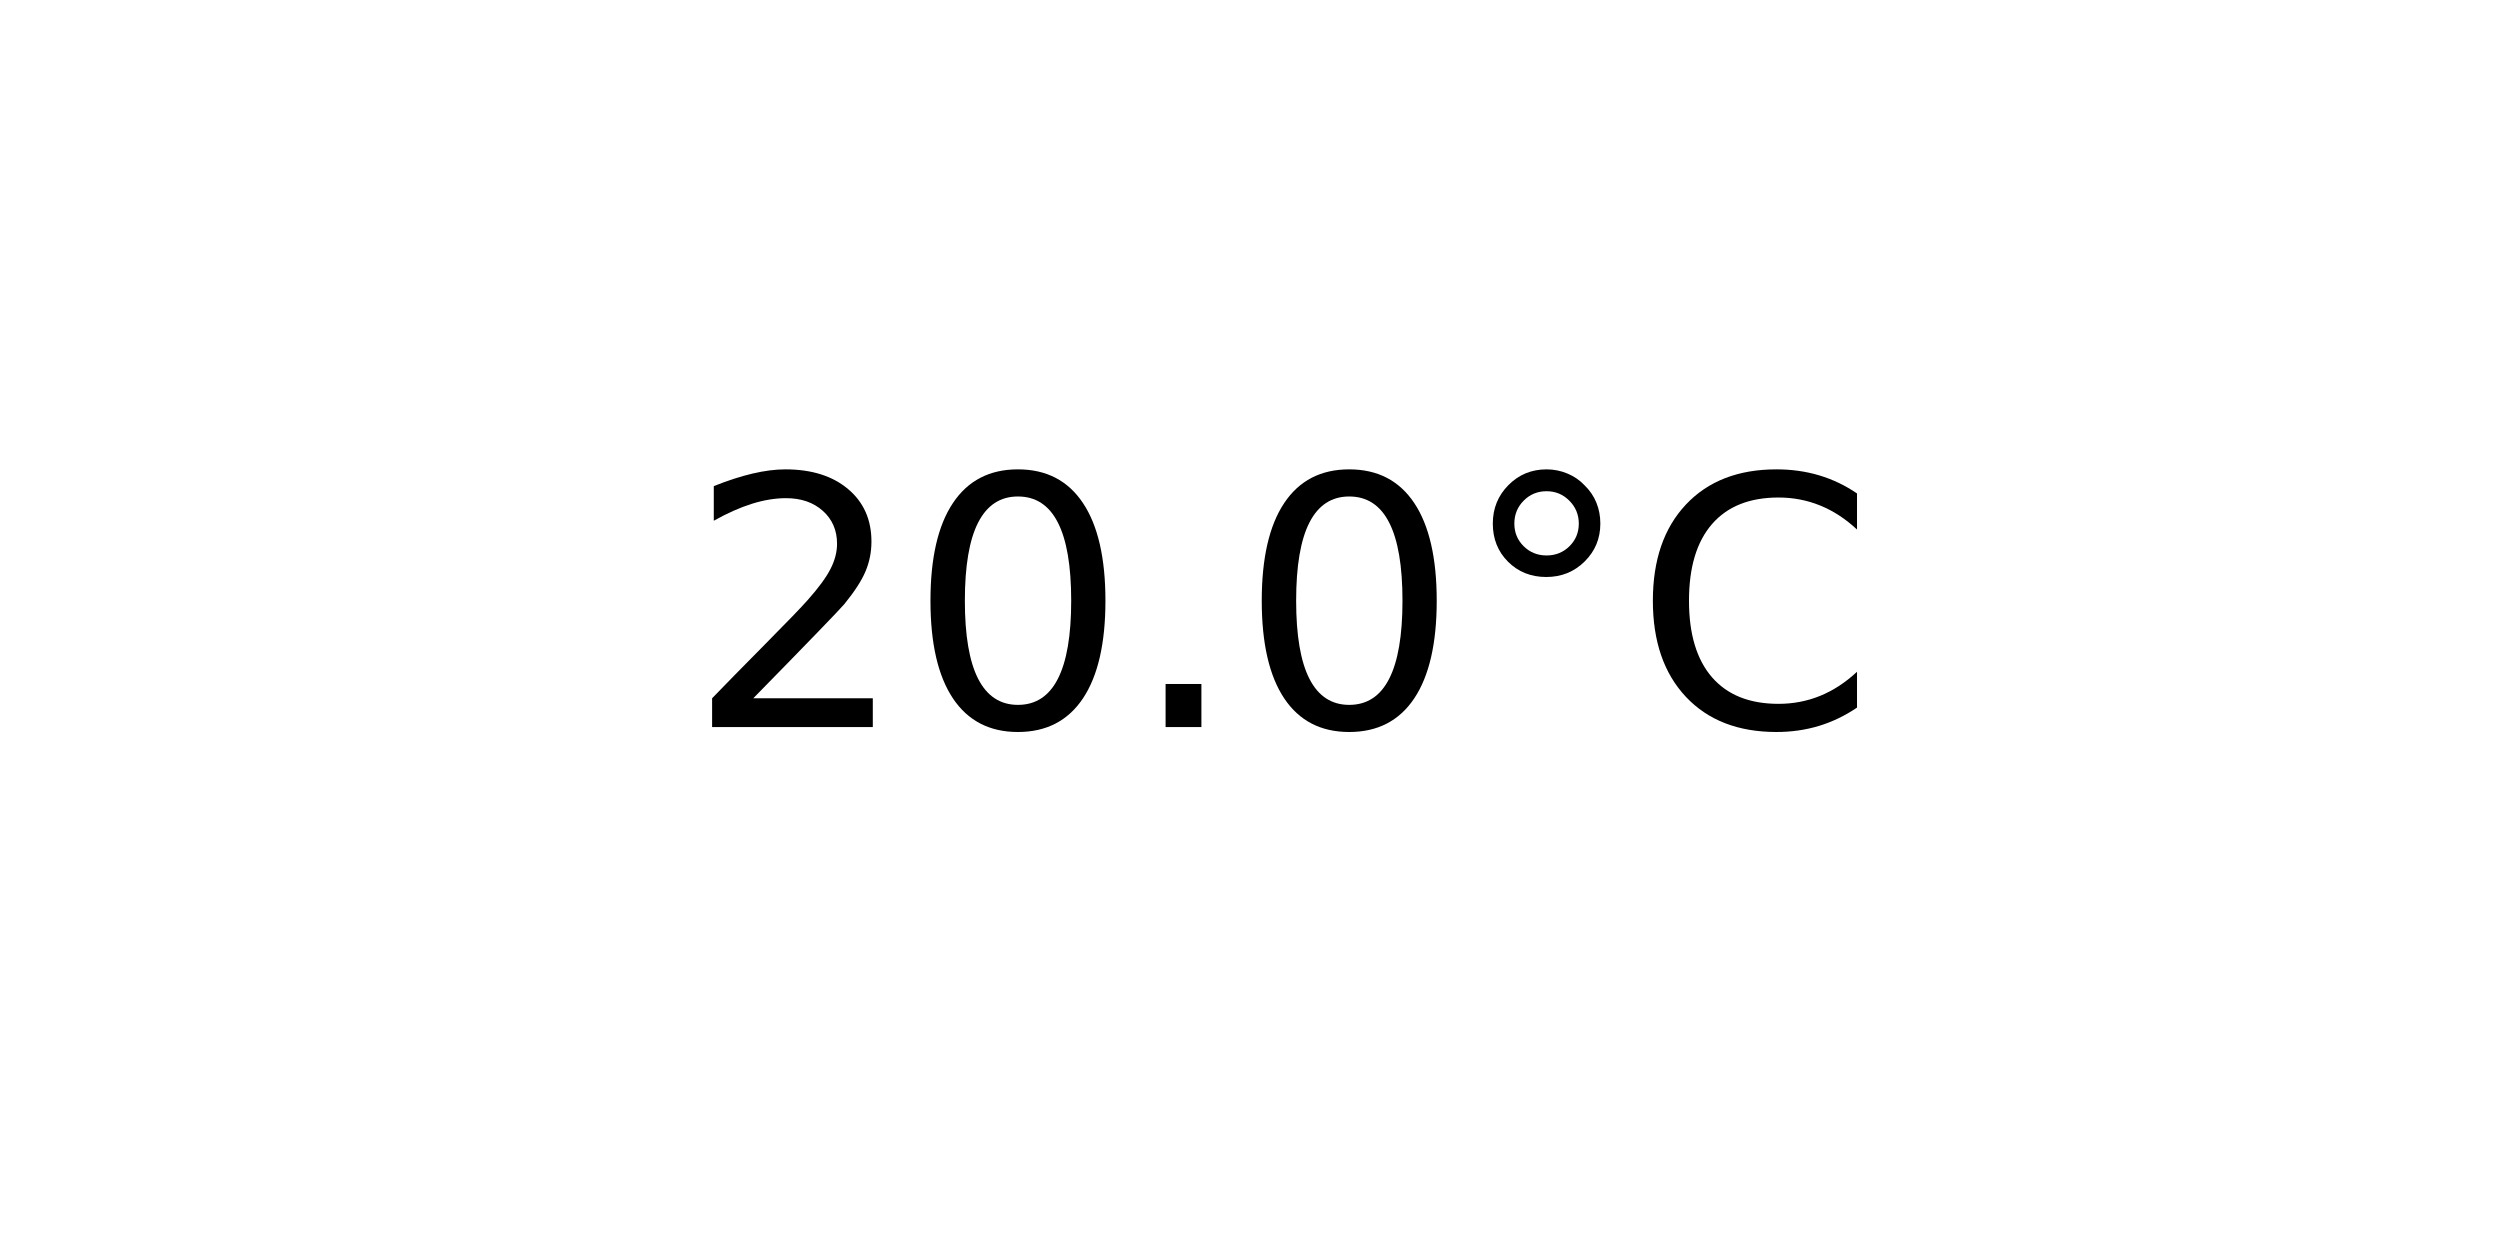
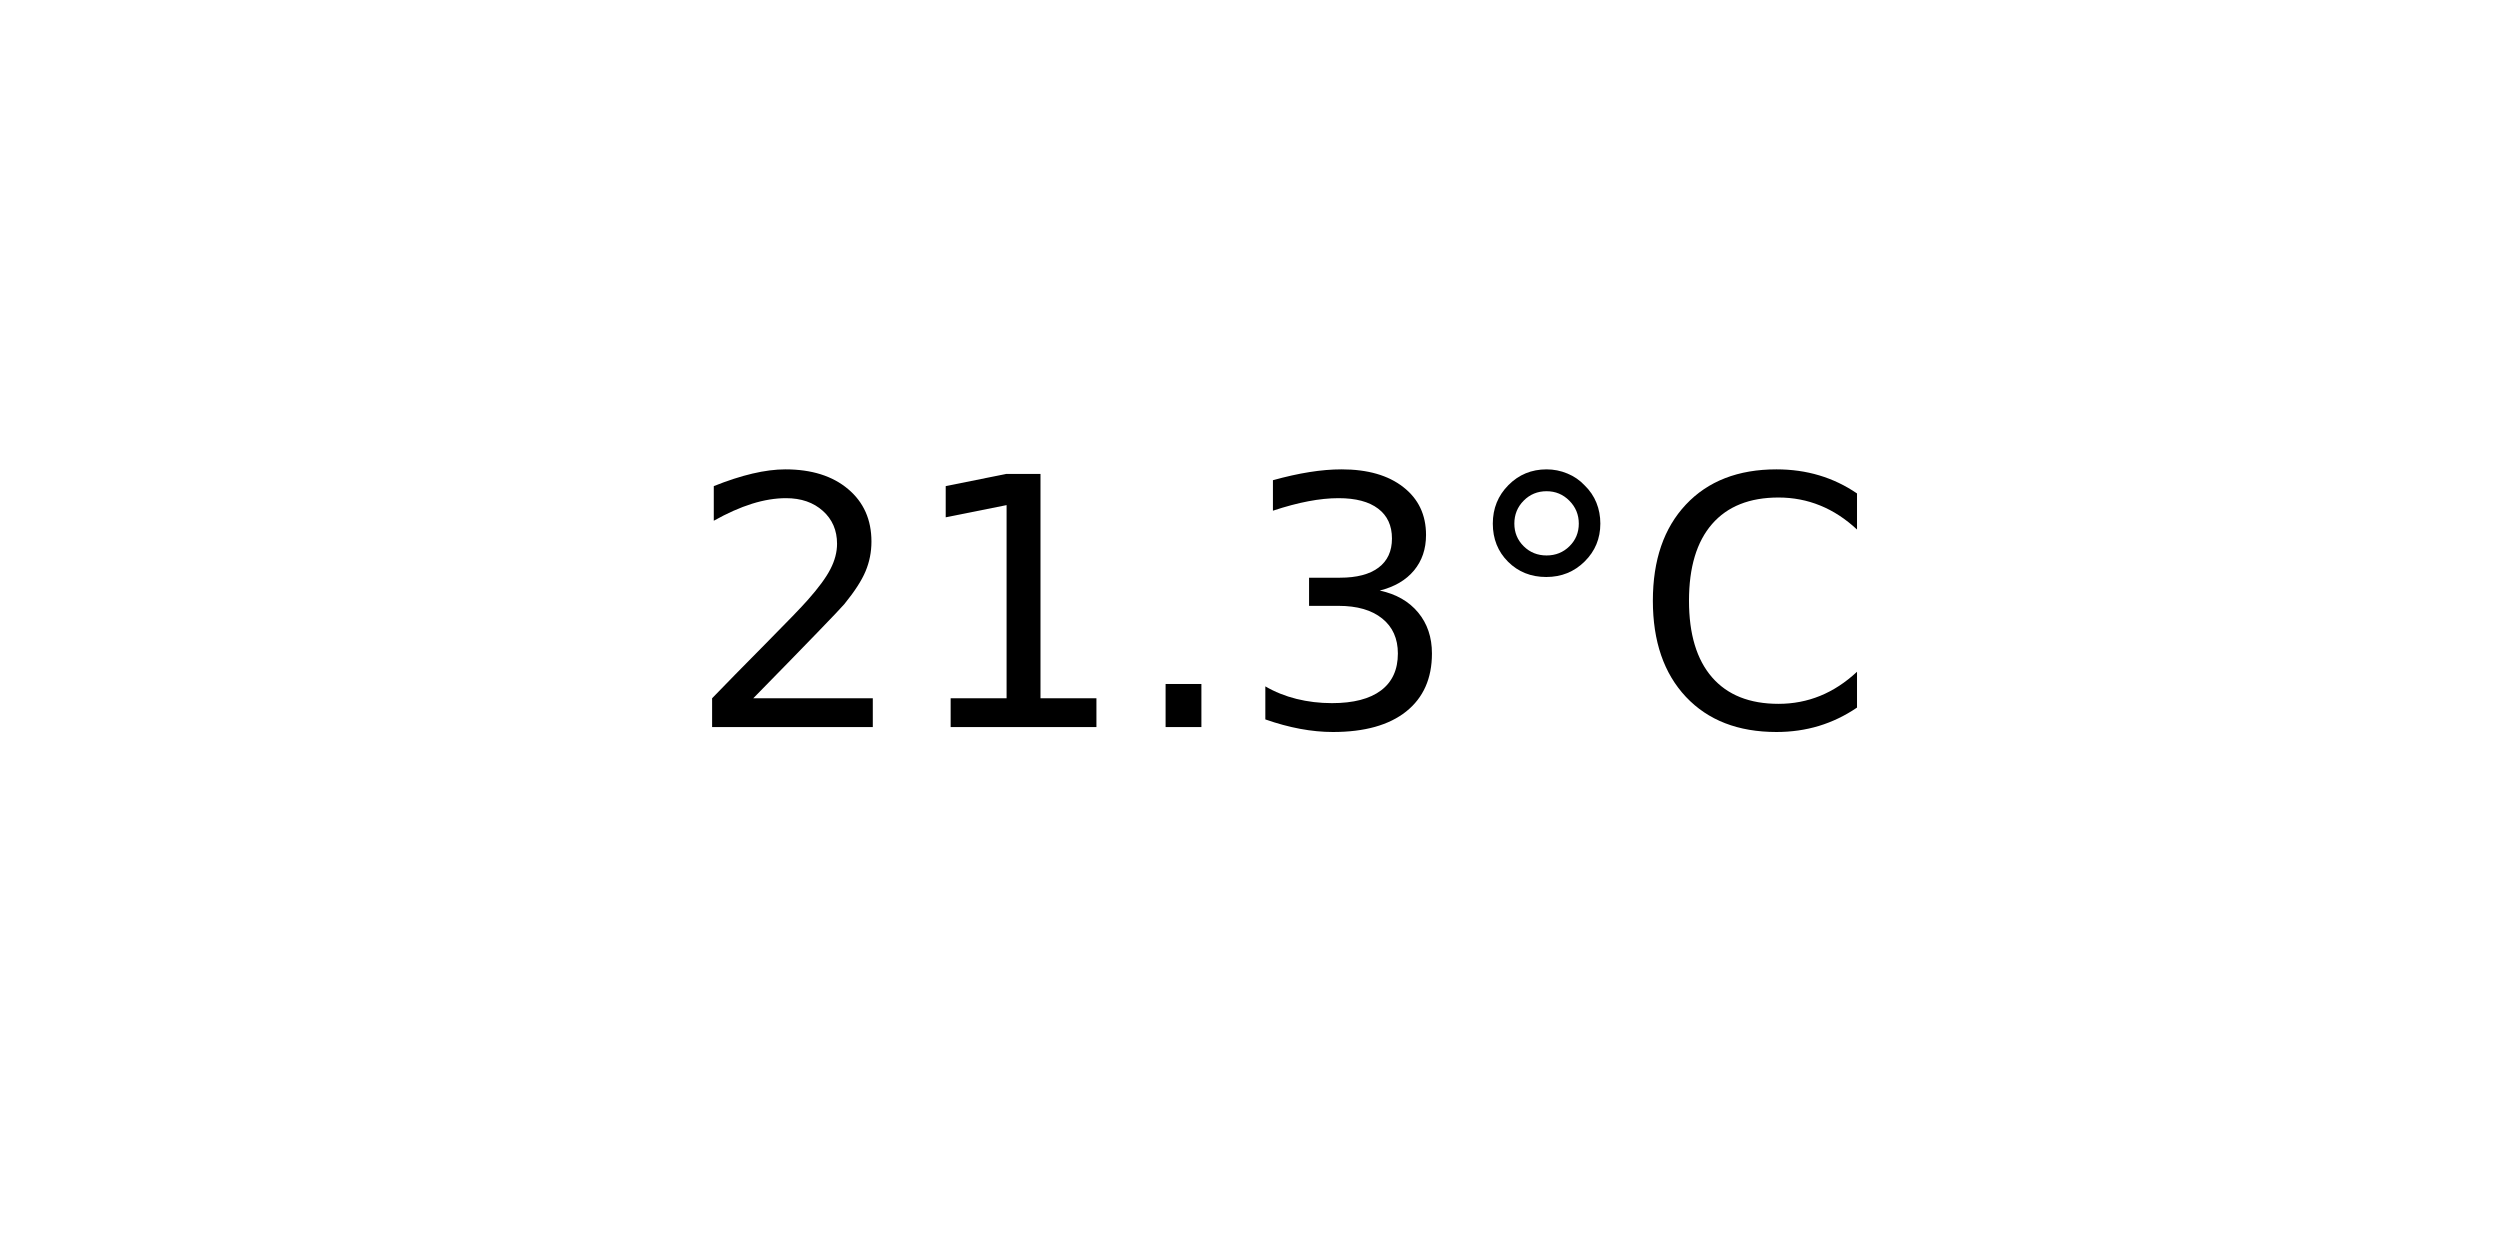
<svg xmlns="http://www.w3.org/2000/svg" xmlns:xlink="http://www.w3.org/1999/xlink" width="72pt" height="36pt" viewBox="0 0 72 36" version="1.1">
  <defs>
    <style type="text/css">*{stroke-linejoin: round; stroke-linecap: butt}</style>
  </defs>
  <g id="figure_1">
    <g id="axes_1">
      <g id="text_1">
        <g transform="translate(19.77578 20.93937) scale(0.1 -0.1)">
          <defs>
            <path id="DejaVuSans-32" d="M 1228 531  L 3431 531  L 3431 0  L 469 0  L 469 531  Q 828 903 1448 1529  Q 2069 2156 2228 2338  Q 2531 2678 2651 2914  Q 2772 3150 2772 3378  Q 2772 3750 2511 3984  Q 2250 4219 1831 4219  Q 1534 4219 1204 4116  Q 875 4013 500 3803  L 500 4441  Q 881 4594 1212 4672  Q 1544 4750 1819 4750  Q 2544 4750 2975 4387  Q 3406 4025 3406 3419  Q 3406 3131 3298 2873  Q 3191 2616 2906 2266  Q 2828 2175 2409 1742  Q 1991 1309 1228 531  z " transform="scale(0.015625)" />
-             <path id="DejaVuSans-30" d="M 2034 4250  Q 1547 4250 1301 3770  Q 1056 3291 1056 2328  Q 1056 1369 1301 889  Q 1547 409 2034 409  Q 2525 409 2770 889  Q 3016 1369 3016 2328  Q 3016 3291 2770 3770  Q 2525 4250 2034 4250  z M 2034 4750  Q 2819 4750 3233 4129  Q 3647 3509 3647 2328  Q 3647 1150 3233 529  Q 2819 -91 2034 -91  Q 1250 -91 836 529  Q 422 1150 422 2328  Q 422 3509 836 4129  Q 1250 4750 2034 4750  z " transform="scale(0.015625)" />
+             <path id="DejaVuSans-31" d="M 794 531  L 1825 531  L 1825 4091  L 703 3866  L 703 4441  L 1819 4666  L 2450 4666  L 2450 531  L 3481 531  L 3481 0  L 794 0  L 794 531  z " transform="scale(0.015625)" />
            <path id="DejaVuSans-2e" d="M 684 794  L 1344 794  L 1344 0  L 684 0  L 684 794  z " transform="scale(0.015625)" />
+             <path id="DejaVuSans-33" d="M 2597 2516  Q 3050 2419 3304 2112  Q 3559 1806 3559 1356  Q 3559 666 3084 287  Q 2609 -91 1734 -91  Q 1441 -91 1130 -33  Q 819 25 488 141  L 488 750  Q 750 597 1062 519  Q 1375 441 1716 441  Q 2309 441 2620 675  Q 2931 909 2931 1356  Q 2931 1769 2642 2001  Q 2353 2234 1838 2234  L 1294 2234  L 1294 2753  L 1863 2753  Q 2328 2753 2575 2939  Q 2822 3125 2822 3475  Q 2822 3834 2567 4026  Q 2313 4219 1838 4219  Q 1578 4219 1281 4162  Q 984 4106 628 3988  L 628 4550  Q 988 4650 1302 4700  Q 1616 4750 1894 4750  Q 2613 4750 3031 4423  Q 3450 4097 3450 3541  Q 3450 3153 3228 2886  Q 3006 2619 2597 2516  z " transform="scale(0.015625)" />
            <path id="DejaVuSans-b0" d="M 1600 4347  Q 1350 4347 1178 4173  Q 1006 4000 1006 3750  Q 1006 3503 1178 3333  Q 1350 3163 1600 3163  Q 1850 3163 2022 3333  Q 2194 3503 2194 3750  Q 2194 3997 2020 4172  Q 1847 4347 1600 4347  z M 1600 4750  Q 1800 4750 1984 4673  Q 2169 4597 2303 4453  Q 2447 4313 2519 4134  Q 2591 3956 2591 3750  Q 2591 3338 2302 3052  Q 2013 2766 1594 2766  Q 1172 2766 890 3047  Q 609 3328 609 3750  Q 609 4169 896 4459  Q 1184 4750 1600 4750  z " transform="scale(0.015625)" />
            <path id="DejaVuSans-43" d="M 4122 4306  L 4122 3641  Q 3803 3938 3442 4084  Q 3081 4231 2675 4231  Q 1875 4231 1450 3742  Q 1025 3253 1025 2328  Q 1025 1406 1450 917  Q 1875 428 2675 428  Q 3081 428 3442 575  Q 3803 722 4122 1019  L 4122 359  Q 3791 134 3420 21  Q 3050 -91 2638 -91  Q 1578 -91 968 557  Q 359 1206 359 2328  Q 359 3453 968 4101  Q 1578 4750 2638 4750  Q 3056 4750 3426 4639  Q 3797 4528 4122 4306  z " transform="scale(0.015625)" />
          </defs>
          <use xlink:href="#DejaVuSans-32" />
-           <use xlink:href="#DejaVuSans-30" x="63.623" />
+           <use xlink:href="#DejaVuSans-31" x="63.623" />
          <use xlink:href="#DejaVuSans-2e" x="127.246" />
-           <use xlink:href="#DejaVuSans-30" x="159.033" />
+           <use xlink:href="#DejaVuSans-33" x="159.033" />
          <use xlink:href="#DejaVuSans-b0" x="222.656" />
          <use xlink:href="#DejaVuSans-43" x="272.656" />
        </g>
      </g>
    </g>
  </g>
</svg>
